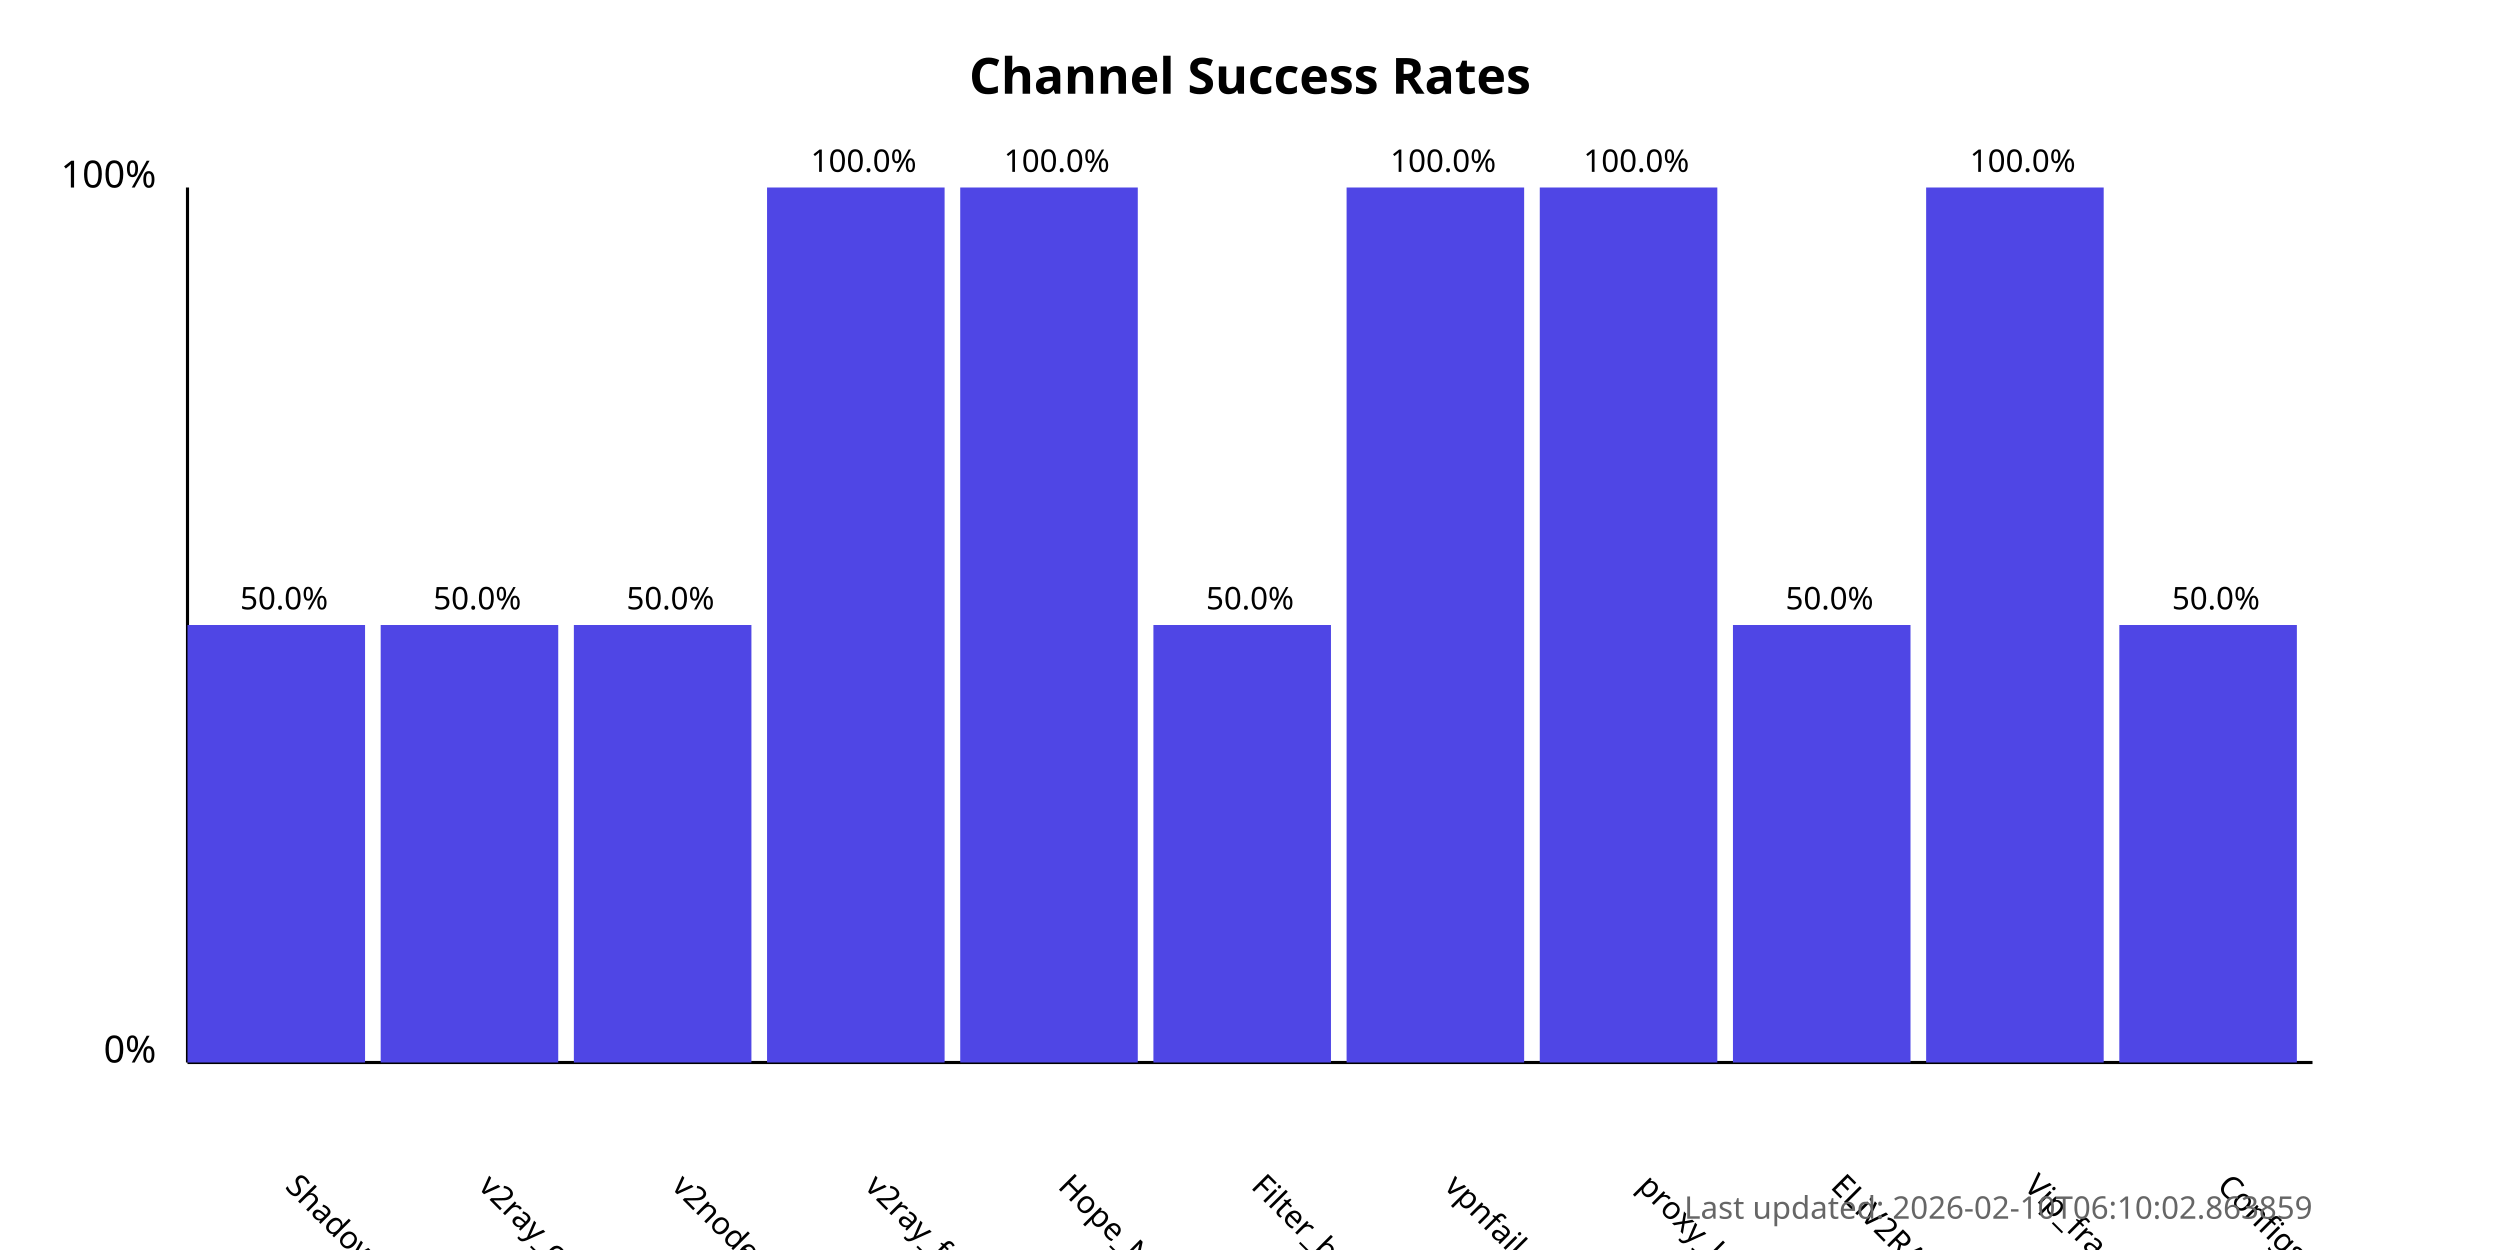
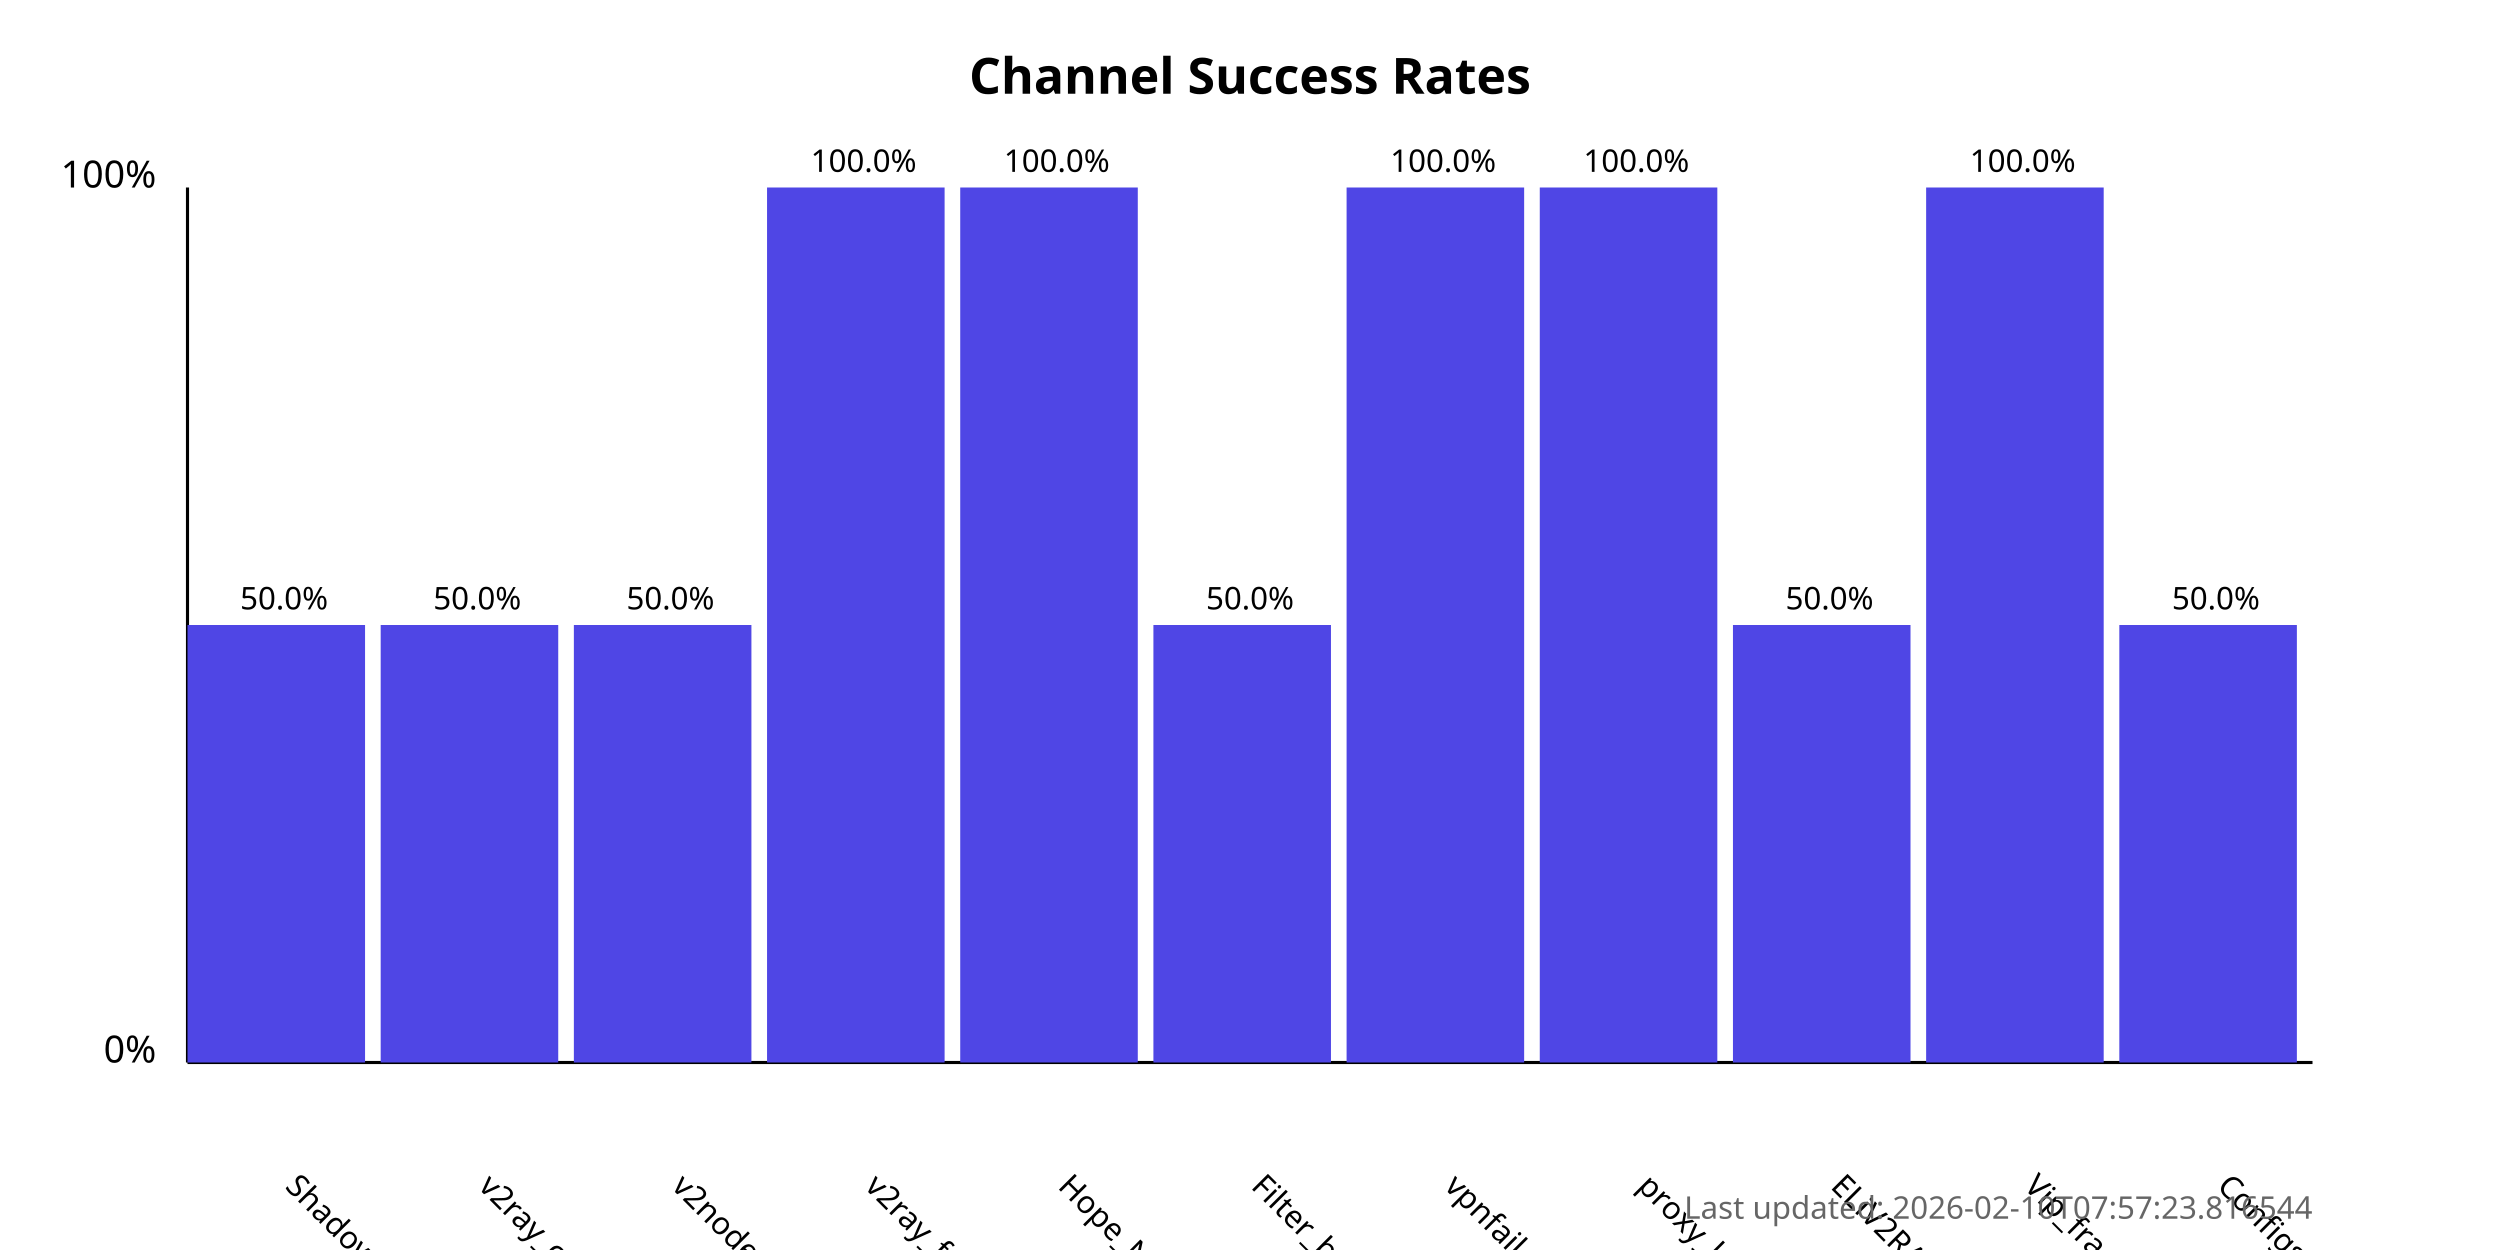
<svg xmlns="http://www.w3.org/2000/svg" width="800" height="400">
  <style>
            .chart-title { font: bold 16px sans-serif; }
            .axis-label { font: 12px sans-serif; }
            .tick-label { font: 10px sans-serif; }
            .bar { fill: #4f46e5; }
            .bar:hover { fill: #6366f1; }
            .timestamp { font: 10px sans-serif; fill: #666; }
        </style>
  <text x="400.0" y="30" text-anchor="middle" class="chart-title">
            Channel Success Rates
        </text>
  <line x1="60" y1="340" x2="60" y2="60" stroke="black" stroke-width="1" />
  <line x1="60" y1="340" x2="740" y2="340" stroke="black" stroke-width="1" />
  <text x="50" y="340" text-anchor="end" class="axis-label">0%</text>
  <text x="50" y="60" text-anchor="end" class="axis-label">100%</text>
  <g>
    <rect x="60" y="200.0" width="56.818" height="140.0" class="bar" />
    <text x="90.909" y="380" transform="rotate(45, 90.90909, 380)" text-anchor="start" class="tick-label">
                ShadowProxy66
            </text>
    <text x="90.909" y="195.0" text-anchor="middle" class="tick-label">
                50.0%
            </text>
  </g>
  <g>
    <rect x="121.818" y="200.0" width="56.818" height="140.0" class="bar" />
    <text x="152.727" y="380" transform="rotate(45, 152.7273, 380)" text-anchor="start" class="tick-label">
                v2ray_configs_pool
            </text>
    <text x="152.727" y="195.0" text-anchor="middle" class="tick-label">
                50.0%
            </text>
  </g>
  <g>
    <rect x="183.636" y="200.0" width="56.818" height="140.0" class="bar" />
    <text x="214.545" y="380" transform="rotate(45, 214.5455, 380)" text-anchor="start" class="tick-label">
                v2nodes
            </text>
    <text x="214.545" y="195.0" text-anchor="middle" class="tick-label">
                50.0%
            </text>
  </g>
  <g>
    <rect x="245.455" y="60.0" width="56.818" height="280.0" class="bar" />
    <text x="276.364" y="380" transform="rotate(45, 276.3636, 380)" text-anchor="start" class="tick-label">
                v2ray_free_conf
            </text>
    <text x="276.364" y="55.0" text-anchor="middle" class="tick-label">
                100.0%
            </text>
  </g>
  <g>
    <rect x="307.273" y="60.0" width="56.818" height="280.0" class="bar" />
    <text x="338.182" y="380" transform="rotate(45, 338.1818, 380)" text-anchor="start" class="tick-label">
                Hope_Net
            </text>
    <text x="338.182" y="55.0" text-anchor="middle" class="tick-label">
                100.0%
            </text>
  </g>
  <g>
    <rect x="369.091" y="200.0" width="56.818" height="140.0" class="bar" />
    <text x="400.0" y="380" transform="rotate(45, 400.0, 380)" text-anchor="start" class="tick-label">
                Filter_breaker
            </text>
    <text x="400.0" y="195.0" text-anchor="middle" class="tick-label">
                50.0%
            </text>
  </g>
  <g>
    <rect x="430.909" y="60.0" width="56.818" height="280.0" class="bar" />
    <text x="461.818" y="380" transform="rotate(45, 461.8182, 380)" text-anchor="start" class="tick-label">
                vpnfail_vless
            </text>
    <text x="461.818" y="55.0" text-anchor="middle" class="tick-label">
                100.0%
            </text>
  </g>
  <g>
    <rect x="492.727" y="60.0" width="56.818" height="280.0" class="bar" />
    <text x="523.636" y="380" transform="rotate(45, 523.6364, 380)" text-anchor="start" class="tick-label">
                proxy_kafee
            </text>
    <text x="523.636" y="55.0" text-anchor="middle" class="tick-label">
                100.0%
            </text>
  </g>
  <g>
    <rect x="554.545" y="200.0" width="56.818" height="140.0" class="bar" />
    <text x="585.455" y="380" transform="rotate(45, 585.4545, 380)" text-anchor="start" class="tick-label">
                ELiV2RAY
            </text>
    <text x="585.455" y="195.0" text-anchor="middle" class="tick-label">
                50.0%
            </text>
  </g>
  <g>
    <rect x="616.364" y="60.0" width="56.818" height="280.0" class="bar" />
    <text x="647.273" y="380" transform="rotate(45, 647.2727, 380)" text-anchor="start" class="tick-label">
                Vip_fragment_v2ray
            </text>
    <text x="647.273" y="55.0" text-anchor="middle" class="tick-label">
                100.0%
            </text>
  </g>
  <g>
    <rect x="678.182" y="200.0" width="56.818" height="140.0" class="bar" />
    <text x="709.091" y="380" transform="rotate(45, 709.0909, 380)" text-anchor="start" class="tick-label">
                ConfigsHubPlus
            </text>
    <text x="709.091" y="195.0" text-anchor="middle" class="tick-label">
                50.0%
            </text>
  </g>
  <text x="740" y="390" text-anchor="end" class="timestamp">
-             Last updated: 2026-02-10T06:10:02.863859
+             Last updated: 2026-02-10T07:57:23.816544
        </text>
</svg>
